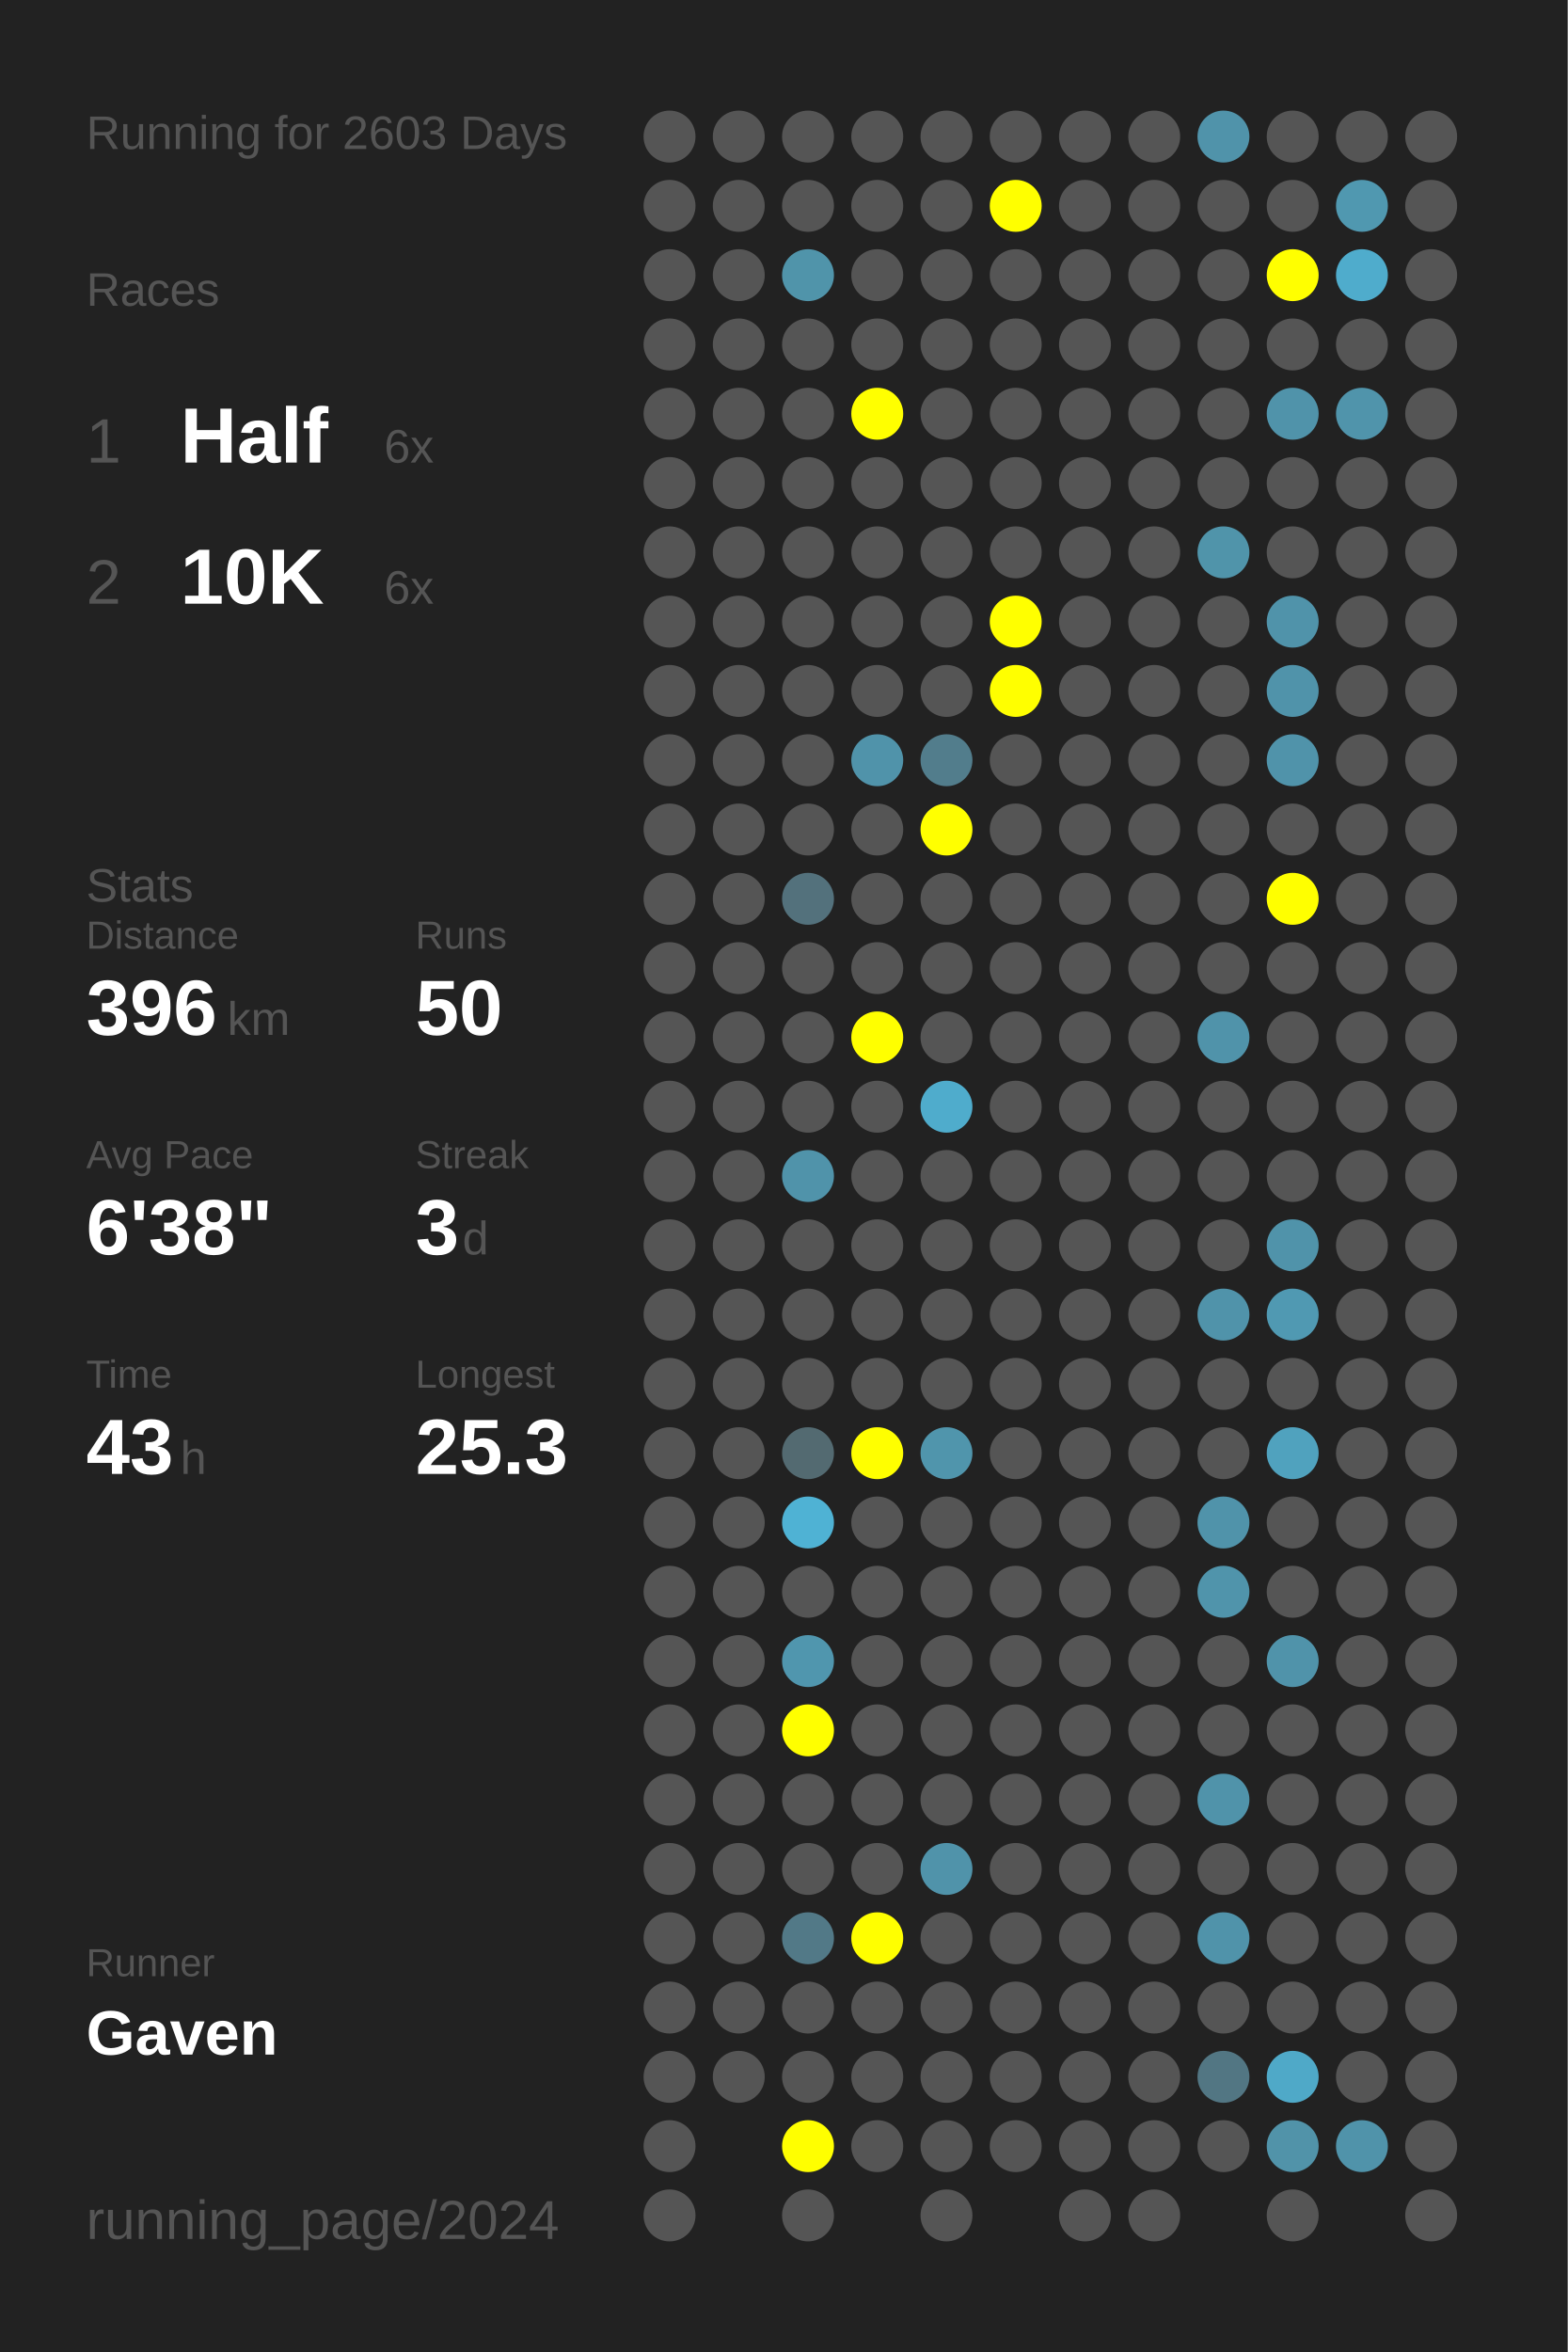
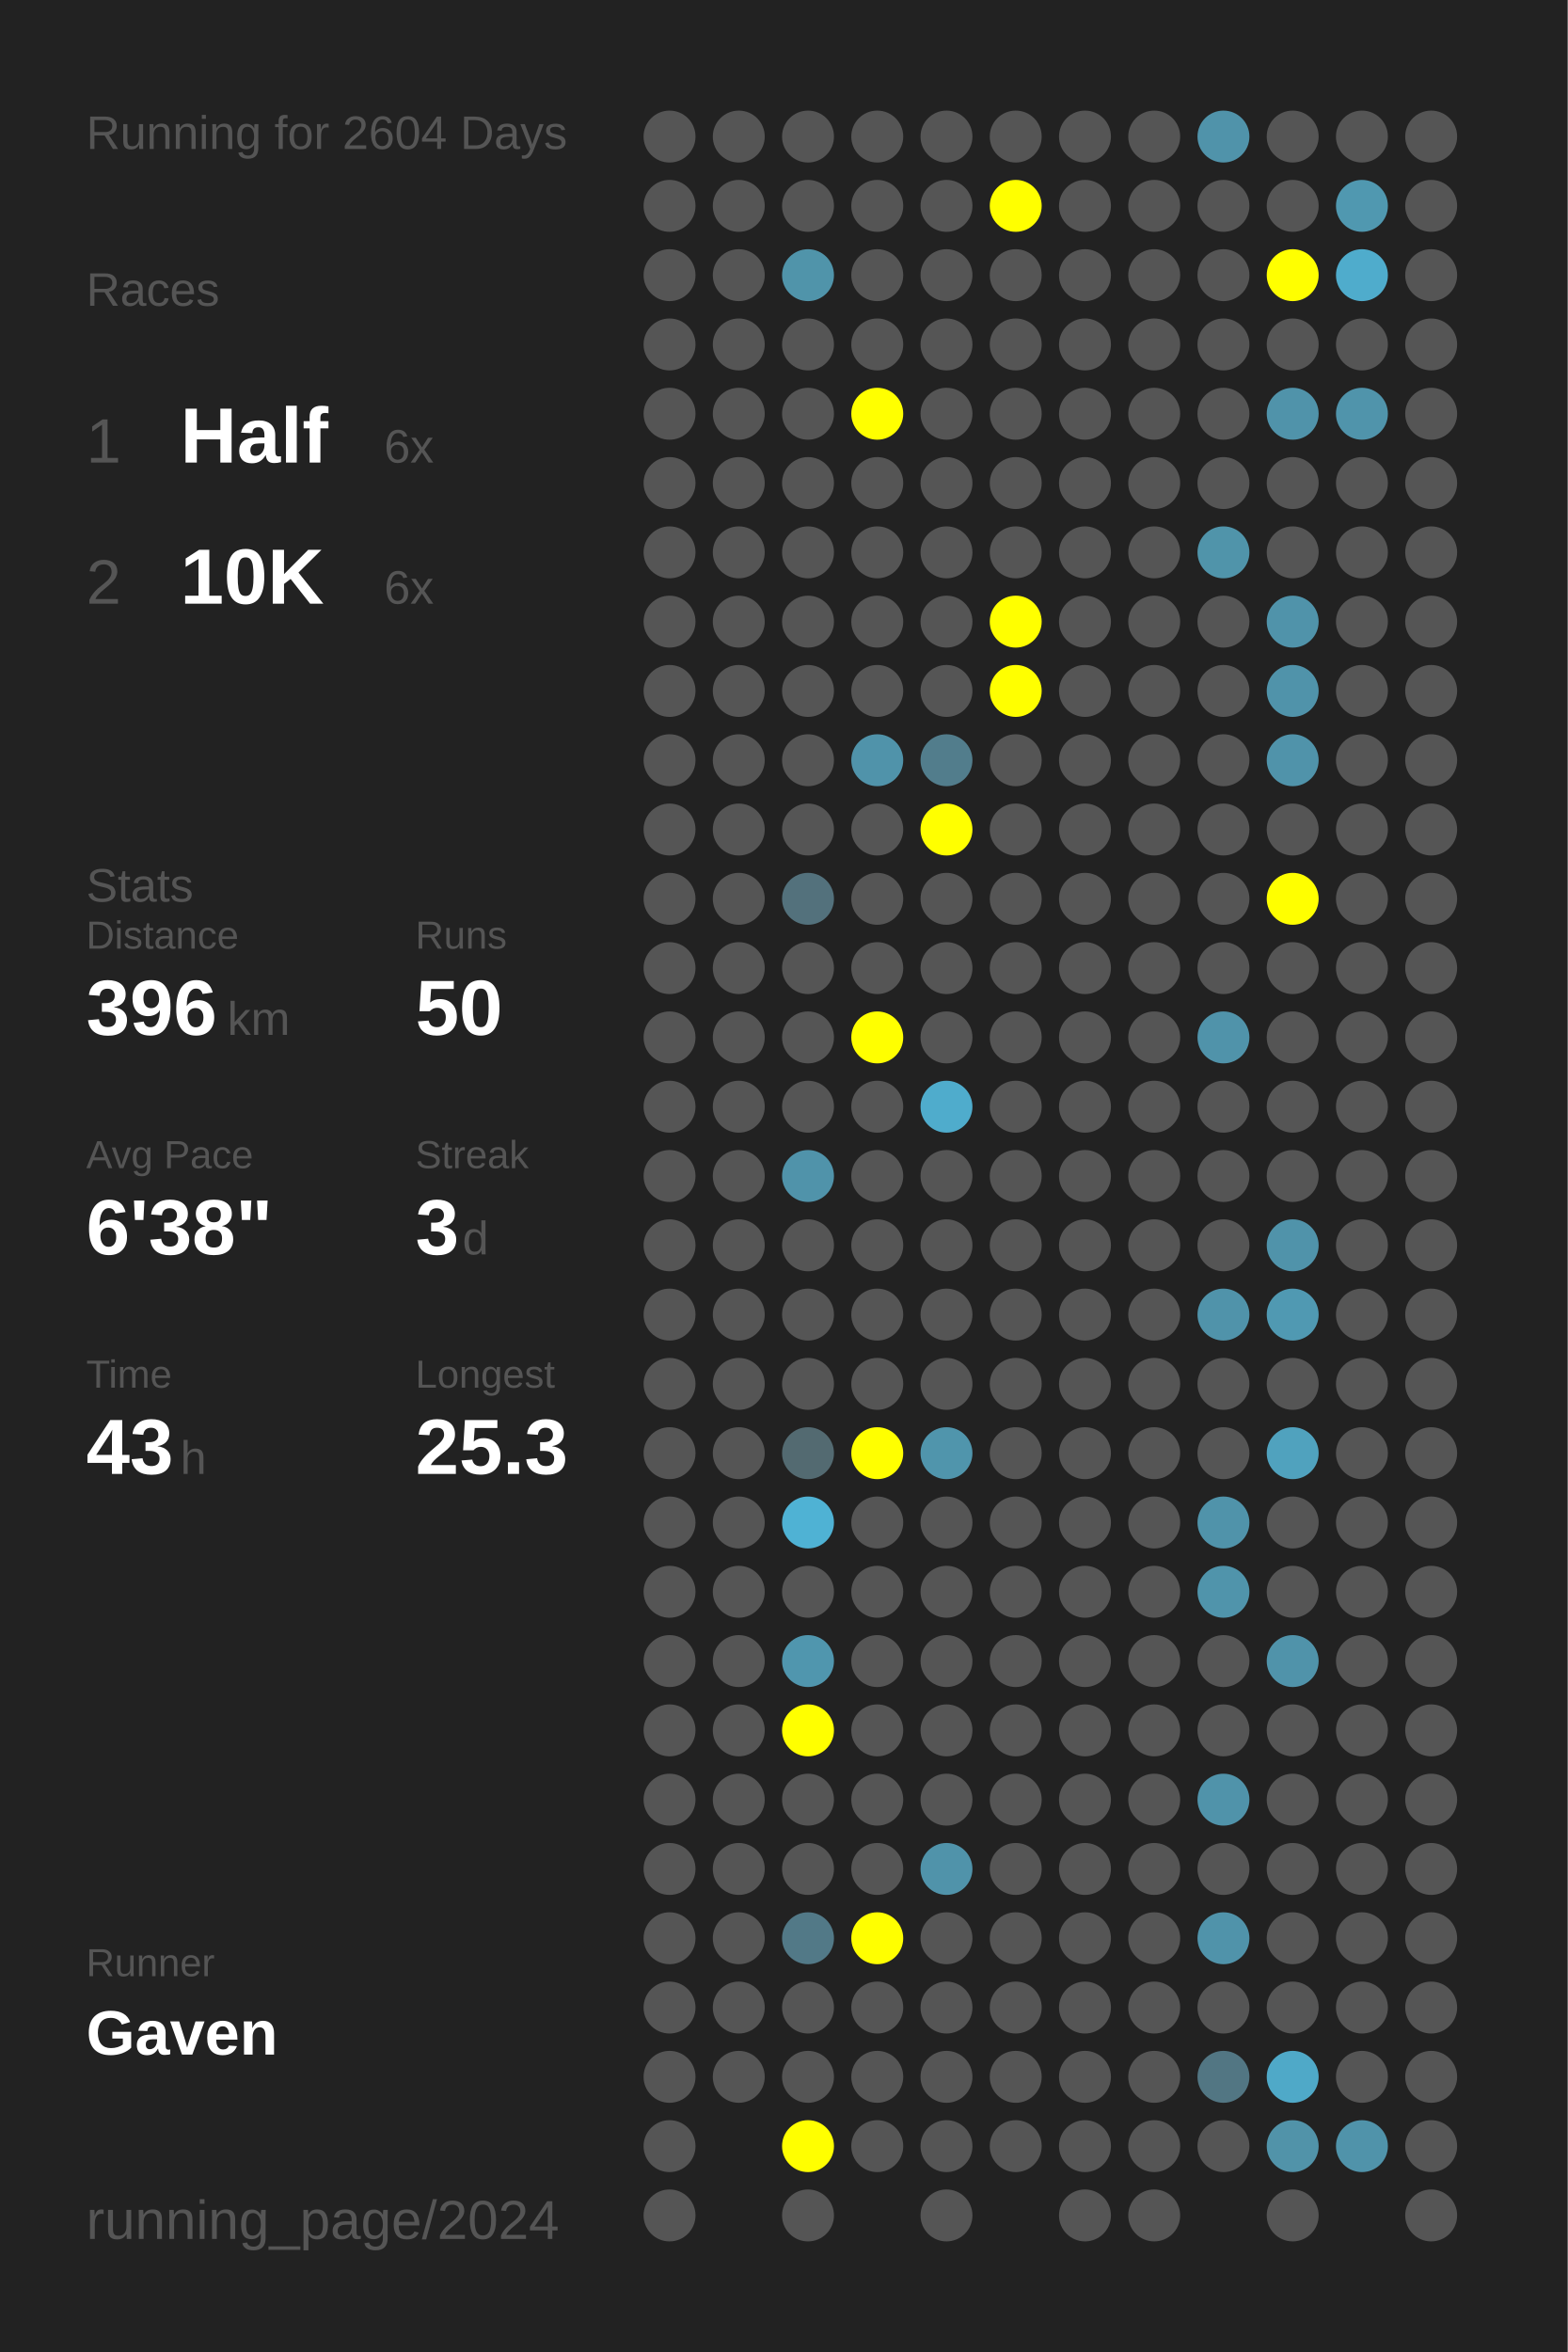
<svg xmlns="http://www.w3.org/2000/svg" baseProfile="full" height="300mm" version="1.1" viewBox="0,0,200,300" width="200mm">
  <defs />
  <rect fill="#222222" height="300" width="200" x="0" y="0" />
-   <text fill="#555555" style="font-size:6px; font-family:Arial;" x="11" y="19">Running for 2603 Days</text>
+   <text fill="#555555" style="font-size:6px; font-family:Arial;" x="11" y="19">Running for 2604 Days</text>
  <text fill="#555555" style="font-size:6px; font-family:Arial;" x="11" y="39">Races</text>
  <text fill="#555555" style="font-size:8px; font-family:Arial;" x="11" y="59">1</text>
  <text fill="#FFFFFF" style="font-size:10px; font-family:Arial; font-weight:bold;" x="23" y="59">Half</text>
  <text fill="#555555" style="font-size:6px; font-family:Arial;" x="49" y="59">6x</text>
  <text fill="#555555" style="font-size:8px; font-family:Arial;" x="11" y="77">2</text>
  <text fill="#FFFFFF" style="font-size:10px; font-family:Arial; font-weight:bold;" x="23" y="77">10K</text>
  <text fill="#555555" style="font-size:6px; font-family:Arial;" x="49" y="77">6x</text>
  <text fill="#555555" style="font-size:6px; font-family:Arial;" x="11" y="115">Stats</text>
  <text fill="#555555" style="font-size:5px; font-family:Arial;" x="11" y="121">Distance</text>
  <text fill="#FFFFFF" style="font-size:10px; font-family:Arial; font-weight:bold;" x="11" y="132">396</text>
  <text fill="#555555" style="font-size:6px; font-family:Arial;" x="29" y="132">km</text>
  <text fill="#555555" style="font-size:5px; font-family:Arial;" x="53" y="121">Runs</text>
  <text fill="#FFFFFF" style="font-size:10px; font-family:Arial; font-weight:bold;" x="53" y="132">50</text>
  <text fill="#555555" style="font-size:5px; font-family:Arial;" x="11" y="149">Avg Pace</text>
  <text fill="#FFFFFF" style="font-size:10px; font-family:Arial; font-weight:bold;" x="11" y="160">6'38"</text>
  <text fill="#555555" style="font-size:5px; font-family:Arial;" x="53" y="149">Streak</text>
  <text fill="#FFFFFF" style="font-size:10px; font-family:Arial; font-weight:bold;" x="53" y="160">3</text>
  <text fill="#555555" style="font-size:6px; font-family:Arial;" x="59" y="160">d</text>
  <text fill="#555555" style="font-size:5px; font-family:Arial;" x="11" y="177">Time</text>
  <text fill="#FFFFFF" style="font-size:10px; font-family:Arial; font-weight:bold;" x="11" y="188">43</text>
  <text fill="#555555" style="font-size:6px; font-family:Arial;" x="23" y="188">h</text>
  <text fill="#555555" style="font-size:5px; font-family:Arial;" x="53" y="177">Longest</text>
  <text fill="#FFFFFF" style="font-size:10px; font-family:Arial; font-weight:bold;" x="53" y="188">25.3</text>
  <text fill="#555555" style="font-size:5px; font-family:Arial;" x="11" y="252.065">Runner</text>
  <text fill="#FFFFFF" style="font-size:8px; font-family:Arial; font-weight:bold;" x="11" y="262.065">Gaven</text>
  <text fill="#555555" style="font-size:7px; font-family:Arial;" x="11" y="285.581">running_page/2024</text>
  <circle cx="85.417" cy="17.419" fill="#555555" r="3.312" />
  <circle cx="85.417" cy="26.258" fill="#555555" r="3.312" />
  <circle cx="85.417" cy="35.097" fill="#555555" r="3.312" />
  <circle cx="85.417" cy="43.935" fill="#555555" r="3.312" />
  <circle cx="85.417" cy="52.774" fill="#555555" r="3.312" />
  <circle cx="85.417" cy="61.613" fill="#555555" r="3.312" />
  <circle cx="85.417" cy="70.452" fill="#555555" r="3.312" />
  <circle cx="85.417" cy="79.29" fill="#555555" r="3.312" />
  <circle cx="85.417" cy="88.129" fill="#555555" r="3.312" />
  <circle cx="85.417" cy="96.968" fill="#555555" r="3.312" />
  <circle cx="85.417" cy="105.806" fill="#555555" r="3.312" />
  <circle cx="85.417" cy="114.645" fill="#555555" r="3.312" />
  <circle cx="85.417" cy="123.484" fill="#555555" r="3.312" />
  <circle cx="85.417" cy="132.323" fill="#555555" r="3.312" />
  <circle cx="85.417" cy="141.161" fill="#555555" r="3.312" />
  <circle cx="85.417" cy="150" fill="#555555" r="3.312" />
  <circle cx="85.417" cy="158.839" fill="#555555" r="3.312" />
  <circle cx="85.417" cy="167.677" fill="#555555" r="3.312" />
  <circle cx="85.417" cy="176.516" fill="#555555" r="3.312" />
  <circle cx="85.417" cy="185.355" fill="#555555" r="3.312" />
  <circle cx="85.417" cy="194.194" fill="#555555" r="3.312" />
  <circle cx="85.417" cy="203.032" fill="#555555" r="3.312" />
  <circle cx="85.417" cy="211.871" fill="#555555" r="3.312" />
  <circle cx="85.417" cy="220.71" fill="#555555" r="3.312" />
  <circle cx="85.417" cy="229.548" fill="#555555" r="3.312" />
  <circle cx="85.417" cy="238.387" fill="#555555" r="3.312" />
  <circle cx="85.417" cy="247.226" fill="#555555" r="3.312" />
  <circle cx="85.417" cy="256.065" fill="#555555" r="3.312" />
  <circle cx="85.417" cy="264.903" fill="#555555" r="3.312" />
  <circle cx="85.417" cy="273.742" fill="#555555" r="3.312" />
  <circle cx="85.417" cy="282.581" fill="#555555" r="3.312" />
  <circle cx="94.25" cy="17.419" fill="#555555" r="3.312" />
  <circle cx="94.25" cy="26.258" fill="#555555" r="3.312" />
  <circle cx="94.25" cy="35.097" fill="#555555" r="3.312" />
  <circle cx="94.25" cy="43.935" fill="#555555" r="3.312" />
  <circle cx="94.25" cy="52.774" fill="#555555" r="3.312" />
  <circle cx="94.25" cy="61.613" fill="#555555" r="3.312" />
  <circle cx="94.25" cy="70.452" fill="#555555" r="3.312" />
  <circle cx="94.25" cy="79.29" fill="#555555" r="3.312" />
  <circle cx="94.25" cy="88.129" fill="#555555" r="3.312" />
  <circle cx="94.25" cy="96.968" fill="#555555" r="3.312" />
  <circle cx="94.25" cy="105.806" fill="#555555" r="3.312" />
  <circle cx="94.25" cy="114.645" fill="#555555" r="3.312" />
  <circle cx="94.25" cy="123.484" fill="#555555" r="3.312" />
  <circle cx="94.25" cy="132.323" fill="#555555" r="3.312" />
  <circle cx="94.25" cy="141.161" fill="#555555" r="3.312" />
  <circle cx="94.25" cy="150" fill="#555555" r="3.312" />
  <circle cx="94.25" cy="158.839" fill="#555555" r="3.312" />
  <circle cx="94.25" cy="167.677" fill="#555555" r="3.312" />
  <circle cx="94.25" cy="176.516" fill="#555555" r="3.312" />
  <circle cx="94.25" cy="185.355" fill="#555555" r="3.312" />
  <circle cx="94.25" cy="194.194" fill="#555555" r="3.312" />
  <circle cx="94.25" cy="203.032" fill="#555555" r="3.312" />
  <circle cx="94.25" cy="211.871" fill="#555555" r="3.312" />
  <circle cx="94.25" cy="220.71" fill="#555555" r="3.312" />
  <circle cx="94.25" cy="229.548" fill="#555555" r="3.312" />
  <circle cx="94.25" cy="238.387" fill="#555555" r="3.312" />
  <circle cx="94.25" cy="247.226" fill="#555555" r="3.312" />
  <circle cx="94.25" cy="256.065" fill="#555555" r="3.312" />
  <circle cx="94.25" cy="264.903" fill="#555555" r="3.312" />
  <circle cx="103.083" cy="17.419" fill="#555555" r="3.312" />
  <circle cx="103.083" cy="26.258" fill="#555555" r="3.312" />
  <circle cx="103.083" cy="35.097" fill="#5094aa" r="3.312" />
  <circle cx="103.083" cy="43.935" fill="#555555" r="3.312" />
  <circle cx="103.083" cy="52.774" fill="#555555" r="3.312" />
  <circle cx="103.083" cy="61.613" fill="#555555" r="3.312" />
  <circle cx="103.083" cy="70.452" fill="#555555" r="3.312" />
  <circle cx="103.083" cy="79.29" fill="#555555" r="3.312" />
  <circle cx="103.083" cy="88.129" fill="#555555" r="3.312" />
  <circle cx="103.083" cy="96.968" fill="#555555" r="3.312" />
  <circle cx="103.083" cy="105.806" fill="#555555" r="3.312" />
  <circle cx="103.083" cy="114.645" fill="#53717c" r="3.312" />
  <circle cx="103.083" cy="123.484" fill="#555555" r="3.312" />
  <circle cx="103.083" cy="132.323" fill="#555555" r="3.312" />
  <circle cx="103.083" cy="141.161" fill="#555555" r="3.312" />
  <circle cx="103.083" cy="150" fill="#5093aa" r="3.312" />
  <circle cx="103.083" cy="158.839" fill="#555555" r="3.312" />
  <circle cx="103.083" cy="167.677" fill="#555555" r="3.312" />
  <circle cx="103.083" cy="176.516" fill="#555555" r="3.312" />
  <circle cx="103.083" cy="185.355" fill="#536a71" r="3.312" />
  <circle cx="103.083" cy="194.194" fill="#4fb2d4" r="3.312" />
  <circle cx="103.083" cy="203.032" fill="#555555" r="3.312" />
  <circle cx="103.083" cy="211.871" fill="#5096ae" r="3.312" />
  <circle cx="103.083" cy="220.71" fill="#FFFF00" r="3.312" />
  <circle cx="103.083" cy="229.548" fill="#555555" r="3.312" />
  <circle cx="103.083" cy="238.387" fill="#555555" r="3.312" />
  <circle cx="103.083" cy="247.226" fill="#527987" r="3.312" />
  <circle cx="103.083" cy="256.065" fill="#555555" r="3.312" />
  <circle cx="103.083" cy="264.903" fill="#555555" r="3.312" />
  <circle cx="103.083" cy="273.742" fill="#FFFF00" r="3.312" />
  <circle cx="103.083" cy="282.581" fill="#555555" r="3.312" />
  <circle cx="111.917" cy="17.419" fill="#555555" r="3.312" />
  <circle cx="111.917" cy="26.258" fill="#555555" r="3.312" />
  <circle cx="111.917" cy="35.097" fill="#555555" r="3.312" />
  <circle cx="111.917" cy="43.935" fill="#555555" r="3.312" />
  <circle cx="111.917" cy="52.774" fill="#FFFF00" r="3.312" />
  <circle cx="111.917" cy="61.613" fill="#555555" r="3.312" />
  <circle cx="111.917" cy="70.452" fill="#555555" r="3.312" />
  <circle cx="111.917" cy="79.29" fill="#555555" r="3.312" />
  <circle cx="111.917" cy="88.129" fill="#555555" r="3.312" />
  <circle cx="111.917" cy="96.968" fill="#5093aa" r="3.312" />
  <circle cx="111.917" cy="105.806" fill="#555555" r="3.312" />
  <circle cx="111.917" cy="114.645" fill="#555555" r="3.312" />
  <circle cx="111.917" cy="123.484" fill="#555555" r="3.312" />
  <circle cx="111.917" cy="132.323" fill="#FFFF00" r="3.312" />
  <circle cx="111.917" cy="141.161" fill="#555555" r="3.312" />
  <circle cx="111.917" cy="150" fill="#555555" r="3.312" />
  <circle cx="111.917" cy="158.839" fill="#555555" r="3.312" />
  <circle cx="111.917" cy="167.677" fill="#555555" r="3.312" />
  <circle cx="111.917" cy="176.516" fill="#555555" r="3.312" />
  <circle cx="111.917" cy="185.355" fill="#FFFF00" r="3.312" />
  <circle cx="111.917" cy="194.194" fill="#555555" r="3.312" />
  <circle cx="111.917" cy="203.032" fill="#555555" r="3.312" />
  <circle cx="111.917" cy="211.871" fill="#555555" r="3.312" />
  <circle cx="111.917" cy="220.71" fill="#555555" r="3.312" />
  <circle cx="111.917" cy="229.548" fill="#555555" r="3.312" />
  <circle cx="111.917" cy="238.387" fill="#555555" r="3.312" />
  <circle cx="111.917" cy="247.226" fill="#FFFF00" r="3.312" />
  <circle cx="111.917" cy="256.065" fill="#555555" r="3.312" />
  <circle cx="111.917" cy="264.903" fill="#555555" r="3.312" />
  <circle cx="111.917" cy="273.742" fill="#555555" r="3.312" />
  <circle cx="120.75" cy="17.419" fill="#555555" r="3.312" />
  <circle cx="120.75" cy="26.258" fill="#555555" r="3.312" />
  <circle cx="120.75" cy="35.097" fill="#555555" r="3.312" />
  <circle cx="120.75" cy="43.935" fill="#555555" r="3.312" />
  <circle cx="120.75" cy="52.774" fill="#555555" r="3.312" />
  <circle cx="120.75" cy="61.613" fill="#555555" r="3.312" />
  <circle cx="120.75" cy="70.452" fill="#555555" r="3.312" />
  <circle cx="120.75" cy="79.29" fill="#555555" r="3.312" />
  <circle cx="120.75" cy="88.129" fill="#555555" r="3.312" />
  <circle cx="120.75" cy="96.968" fill="#527d8c" r="3.312" />
  <circle cx="120.75" cy="105.806" fill="#FFFF00" r="3.312" />
  <circle cx="120.75" cy="114.645" fill="#555555" r="3.312" />
  <circle cx="120.75" cy="123.484" fill="#555555" r="3.312" />
  <circle cx="120.75" cy="132.323" fill="#555555" r="3.312" />
  <circle cx="120.75" cy="141.161" fill="#4faccc" r="3.312" />
  <circle cx="120.75" cy="150" fill="#555555" r="3.312" />
  <circle cx="120.75" cy="158.839" fill="#555555" r="3.312" />
  <circle cx="120.75" cy="167.677" fill="#555555" r="3.312" />
  <circle cx="120.75" cy="176.516" fill="#555555" r="3.312" />
  <circle cx="120.75" cy="185.355" fill="#5095ac" r="3.312" />
  <circle cx="120.75" cy="194.194" fill="#555555" r="3.312" />
  <circle cx="120.75" cy="203.032" fill="#555555" r="3.312" />
  <circle cx="120.75" cy="211.871" fill="#555555" r="3.312" />
  <circle cx="120.75" cy="220.71" fill="#555555" r="3.312" />
  <circle cx="120.75" cy="229.548" fill="#555555" r="3.312" />
  <circle cx="120.75" cy="238.387" fill="#5093aa" r="3.312" />
  <circle cx="120.75" cy="247.226" fill="#555555" r="3.312" />
  <circle cx="120.75" cy="256.065" fill="#555555" r="3.312" />
  <circle cx="120.75" cy="264.903" fill="#555555" r="3.312" />
  <circle cx="120.75" cy="273.742" fill="#555555" r="3.312" />
  <circle cx="120.75" cy="282.581" fill="#555555" r="3.312" />
  <circle cx="129.583" cy="17.419" fill="#555555" r="3.312" />
  <circle cx="129.583" cy="26.258" fill="#FFFF00" r="3.312" />
  <circle cx="129.583" cy="35.097" fill="#555555" r="3.312" />
  <circle cx="129.583" cy="43.935" fill="#555555" r="3.312" />
  <circle cx="129.583" cy="52.774" fill="#555555" r="3.312" />
  <circle cx="129.583" cy="61.613" fill="#555555" r="3.312" />
  <circle cx="129.583" cy="70.452" fill="#555555" r="3.312" />
  <circle cx="129.583" cy="79.29" fill="#FFFF00" r="3.312" />
  <circle cx="129.583" cy="88.129" fill="#FFFF00" r="3.312" />
  <circle cx="129.583" cy="96.968" fill="#555555" r="3.312" />
  <circle cx="129.583" cy="105.806" fill="#555555" r="3.312" />
  <circle cx="129.583" cy="114.645" fill="#555555" r="3.312" />
  <circle cx="129.583" cy="123.484" fill="#555555" r="3.312" />
  <circle cx="129.583" cy="132.323" fill="#555555" r="3.312" />
  <circle cx="129.583" cy="141.161" fill="#555555" r="3.312" />
  <circle cx="129.583" cy="150" fill="#555555" r="3.312" />
  <circle cx="129.583" cy="158.839" fill="#555555" r="3.312" />
  <circle cx="129.583" cy="167.677" fill="#555555" r="3.312" />
  <circle cx="129.583" cy="176.516" fill="#555555" r="3.312" />
  <circle cx="129.583" cy="185.355" fill="#555555" r="3.312" />
  <circle cx="129.583" cy="194.194" fill="#555555" r="3.312" />
  <circle cx="129.583" cy="203.032" fill="#555555" r="3.312" />
  <circle cx="129.583" cy="211.871" fill="#555555" r="3.312" />
  <circle cx="129.583" cy="220.71" fill="#555555" r="3.312" />
  <circle cx="129.583" cy="229.548" fill="#555555" r="3.312" />
  <circle cx="129.583" cy="238.387" fill="#555555" r="3.312" />
  <circle cx="129.583" cy="247.226" fill="#555555" r="3.312" />
  <circle cx="129.583" cy="256.065" fill="#555555" r="3.312" />
  <circle cx="129.583" cy="264.903" fill="#555555" r="3.312" />
  <circle cx="129.583" cy="273.742" fill="#555555" r="3.312" />
  <circle cx="138.417" cy="17.419" fill="#555555" r="3.312" />
  <circle cx="138.417" cy="26.258" fill="#555555" r="3.312" />
  <circle cx="138.417" cy="35.097" fill="#555555" r="3.312" />
  <circle cx="138.417" cy="43.935" fill="#555555" r="3.312" />
  <circle cx="138.417" cy="52.774" fill="#555555" r="3.312" />
  <circle cx="138.417" cy="61.613" fill="#555555" r="3.312" />
  <circle cx="138.417" cy="70.452" fill="#555555" r="3.312" />
  <circle cx="138.417" cy="79.29" fill="#555555" r="3.312" />
  <circle cx="138.417" cy="88.129" fill="#555555" r="3.312" />
  <circle cx="138.417" cy="96.968" fill="#555555" r="3.312" />
  <circle cx="138.417" cy="105.806" fill="#555555" r="3.312" />
  <circle cx="138.417" cy="114.645" fill="#555555" r="3.312" />
  <circle cx="138.417" cy="123.484" fill="#555555" r="3.312" />
  <circle cx="138.417" cy="132.323" fill="#555555" r="3.312" />
  <circle cx="138.417" cy="141.161" fill="#555555" r="3.312" />
  <circle cx="138.417" cy="150" fill="#555555" r="3.312" />
  <circle cx="138.417" cy="158.839" fill="#555555" r="3.312" />
  <circle cx="138.417" cy="167.677" fill="#555555" r="3.312" />
  <circle cx="138.417" cy="176.516" fill="#555555" r="3.312" />
  <circle cx="138.417" cy="185.355" fill="#555555" r="3.312" />
  <circle cx="138.417" cy="194.194" fill="#555555" r="3.312" />
  <circle cx="138.417" cy="203.032" fill="#555555" r="3.312" />
  <circle cx="138.417" cy="211.871" fill="#555555" r="3.312" />
  <circle cx="138.417" cy="220.71" fill="#555555" r="3.312" />
  <circle cx="138.417" cy="229.548" fill="#555555" r="3.312" />
  <circle cx="138.417" cy="238.387" fill="#555555" r="3.312" />
  <circle cx="138.417" cy="247.226" fill="#555555" r="3.312" />
  <circle cx="138.417" cy="256.065" fill="#555555" r="3.312" />
  <circle cx="138.417" cy="264.903" fill="#555555" r="3.312" />
  <circle cx="138.417" cy="273.742" fill="#555555" r="3.312" />
  <circle cx="138.417" cy="282.581" fill="#555555" r="3.312" />
  <circle cx="147.25" cy="17.419" fill="#555555" r="3.312" />
  <circle cx="147.25" cy="26.258" fill="#555555" r="3.312" />
  <circle cx="147.25" cy="35.097" fill="#555555" r="3.312" />
  <circle cx="147.25" cy="43.935" fill="#555555" r="3.312" />
  <circle cx="147.25" cy="52.774" fill="#555555" r="3.312" />
  <circle cx="147.25" cy="61.613" fill="#555555" r="3.312" />
  <circle cx="147.25" cy="70.452" fill="#555555" r="3.312" />
  <circle cx="147.25" cy="79.29" fill="#555555" r="3.312" />
  <circle cx="147.25" cy="88.129" fill="#555555" r="3.312" />
  <circle cx="147.25" cy="96.968" fill="#555555" r="3.312" />
  <circle cx="147.25" cy="105.806" fill="#555555" r="3.312" />
  <circle cx="147.25" cy="114.645" fill="#555555" r="3.312" />
  <circle cx="147.25" cy="123.484" fill="#555555" r="3.312" />
  <circle cx="147.25" cy="132.323" fill="#555555" r="3.312" />
  <circle cx="147.25" cy="141.161" fill="#555555" r="3.312" />
  <circle cx="147.25" cy="150" fill="#555555" r="3.312" />
  <circle cx="147.25" cy="158.839" fill="#555555" r="3.312" />
  <circle cx="147.25" cy="167.677" fill="#555555" r="3.312" />
  <circle cx="147.25" cy="176.516" fill="#555555" r="3.312" />
  <circle cx="147.25" cy="185.355" fill="#555555" r="3.312" />
  <circle cx="147.25" cy="194.194" fill="#555555" r="3.312" />
  <circle cx="147.25" cy="203.032" fill="#555555" r="3.312" />
  <circle cx="147.25" cy="211.871" fill="#555555" r="3.312" />
  <circle cx="147.25" cy="220.71" fill="#555555" r="3.312" />
  <circle cx="147.25" cy="229.548" fill="#555555" r="3.312" />
  <circle cx="147.25" cy="238.387" fill="#555555" r="3.312" />
  <circle cx="147.25" cy="247.226" fill="#555555" r="3.312" />
  <circle cx="147.25" cy="256.065" fill="#555555" r="3.312" />
  <circle cx="147.25" cy="264.903" fill="#555555" r="3.312" />
  <circle cx="147.25" cy="273.742" fill="#555555" r="3.312" />
  <circle cx="147.25" cy="282.581" fill="#555555" r="3.312" />
  <circle cx="156.083" cy="17.419" fill="#5093aa" r="3.312" />
  <circle cx="156.083" cy="26.258" fill="#555555" r="3.312" />
  <circle cx="156.083" cy="35.097" fill="#555555" r="3.312" />
  <circle cx="156.083" cy="43.935" fill="#555555" r="3.312" />
  <circle cx="156.083" cy="52.774" fill="#555555" r="3.312" />
  <circle cx="156.083" cy="61.613" fill="#555555" r="3.312" />
  <circle cx="156.083" cy="70.452" fill="#5094aa" r="3.312" />
  <circle cx="156.083" cy="79.29" fill="#555555" r="3.312" />
  <circle cx="156.083" cy="88.129" fill="#555555" r="3.312" />
  <circle cx="156.083" cy="96.968" fill="#555555" r="3.312" />
  <circle cx="156.083" cy="105.806" fill="#555555" r="3.312" />
  <circle cx="156.083" cy="114.645" fill="#555555" r="3.312" />
  <circle cx="156.083" cy="123.484" fill="#555555" r="3.312" />
  <circle cx="156.083" cy="132.323" fill="#5093aa" r="3.312" />
  <circle cx="156.083" cy="141.161" fill="#555555" r="3.312" />
  <circle cx="156.083" cy="150" fill="#555555" r="3.312" />
  <circle cx="156.083" cy="158.839" fill="#555555" r="3.312" />
  <circle cx="156.083" cy="167.677" fill="#5093aa" r="3.312" />
  <circle cx="156.083" cy="176.516" fill="#555555" r="3.312" />
  <circle cx="156.083" cy="185.355" fill="#555555" r="3.312" />
  <circle cx="156.083" cy="194.194" fill="#5093aa" r="3.312" />
  <circle cx="156.083" cy="203.032" fill="#5094ab" r="3.312" />
  <circle cx="156.083" cy="211.871" fill="#555555" r="3.312" />
  <circle cx="156.083" cy="220.71" fill="#555555" r="3.312" />
  <circle cx="156.083" cy="229.548" fill="#5093aa" r="3.312" />
  <circle cx="156.083" cy="238.387" fill="#555555" r="3.312" />
  <circle cx="156.083" cy="247.226" fill="#5093aa" r="3.312" />
  <circle cx="156.083" cy="256.065" fill="#555555" r="3.312" />
  <circle cx="156.083" cy="264.903" fill="#527683" r="3.312" />
  <circle cx="156.083" cy="273.742" fill="#555555" r="3.312" />
  <circle cx="164.917" cy="17.419" fill="#555555" r="3.312" />
  <circle cx="164.917" cy="26.258" fill="#555555" r="3.312" />
  <circle cx="164.917" cy="35.097" fill="#FFFF00" r="3.312" />
  <circle cx="164.917" cy="43.935" fill="#555555" r="3.312" />
  <circle cx="164.917" cy="52.774" fill="#5093aa" r="3.312" />
  <circle cx="164.917" cy="61.613" fill="#555555" r="3.312" />
  <circle cx="164.917" cy="70.452" fill="#555555" r="3.312" />
  <circle cx="164.917" cy="79.29" fill="#5093aa" r="3.312" />
  <circle cx="164.917" cy="88.129" fill="#5093aa" r="3.312" />
  <circle cx="164.917" cy="96.968" fill="#5093aa" r="3.312" />
  <circle cx="164.917" cy="105.806" fill="#555555" r="3.312" />
  <circle cx="164.917" cy="114.645" fill="#FFFF00" r="3.312" />
  <circle cx="164.917" cy="123.484" fill="#555555" r="3.312" />
  <circle cx="164.917" cy="132.323" fill="#555555" r="3.312" />
  <circle cx="164.917" cy="141.161" fill="#555555" r="3.312" />
  <circle cx="164.917" cy="150" fill="#555555" r="3.312" />
  <circle cx="164.917" cy="158.839" fill="#5093aa" r="3.312" />
  <circle cx="164.917" cy="167.677" fill="#5099b2" r="3.312" />
  <circle cx="164.917" cy="176.516" fill="#555555" r="3.312" />
  <circle cx="164.917" cy="185.355" fill="#50a2be" r="3.312" />
  <circle cx="164.917" cy="194.194" fill="#555555" r="3.312" />
  <circle cx="164.917" cy="203.032" fill="#555555" r="3.312" />
  <circle cx="164.917" cy="211.871" fill="#5093aa" r="3.312" />
  <circle cx="164.917" cy="220.71" fill="#555555" r="3.312" />
  <circle cx="164.917" cy="229.548" fill="#555555" r="3.312" />
  <circle cx="164.917" cy="238.387" fill="#555555" r="3.312" />
  <circle cx="164.917" cy="247.226" fill="#555555" r="3.312" />
  <circle cx="164.917" cy="256.065" fill="#555555" r="3.312" />
  <circle cx="164.917" cy="264.903" fill="#4fa9c8" r="3.312" />
  <circle cx="164.917" cy="273.742" fill="#5193a9" r="3.312" />
  <circle cx="164.917" cy="282.581" fill="#555555" r="3.312" />
  <circle cx="173.75" cy="17.419" fill="#555555" r="3.312" />
  <circle cx="173.75" cy="26.258" fill="#5098b0" r="3.312" />
  <circle cx="173.75" cy="35.097" fill="#4faccc" r="3.312" />
  <circle cx="173.75" cy="43.935" fill="#555555" r="3.312" />
  <circle cx="173.75" cy="52.774" fill="#5094ab" r="3.312" />
  <circle cx="173.75" cy="61.613" fill="#555555" r="3.312" />
  <circle cx="173.75" cy="70.452" fill="#555555" r="3.312" />
  <circle cx="173.75" cy="79.29" fill="#555555" r="3.312" />
  <circle cx="173.75" cy="88.129" fill="#555555" r="3.312" />
  <circle cx="173.75" cy="96.968" fill="#555555" r="3.312" />
  <circle cx="173.75" cy="105.806" fill="#555555" r="3.312" />
  <circle cx="173.75" cy="114.645" fill="#555555" r="3.312" />
  <circle cx="173.75" cy="123.484" fill="#555555" r="3.312" />
  <circle cx="173.75" cy="132.323" fill="#555555" r="3.312" />
  <circle cx="173.75" cy="141.161" fill="#555555" r="3.312" />
  <circle cx="173.75" cy="150" fill="#555555" r="3.312" />
  <circle cx="173.75" cy="158.839" fill="#555555" r="3.312" />
  <circle cx="173.75" cy="167.677" fill="#555555" r="3.312" />
  <circle cx="173.75" cy="176.516" fill="#555555" r="3.312" />
  <circle cx="173.75" cy="185.355" fill="#555555" r="3.312" />
  <circle cx="173.75" cy="194.194" fill="#555555" r="3.312" />
  <circle cx="173.75" cy="203.032" fill="#555555" r="3.312" />
  <circle cx="173.75" cy="211.871" fill="#555555" r="3.312" />
  <circle cx="173.75" cy="220.71" fill="#555555" r="3.312" />
  <circle cx="173.75" cy="229.548" fill="#555555" r="3.312" />
  <circle cx="173.75" cy="238.387" fill="#555555" r="3.312" />
  <circle cx="173.75" cy="247.226" fill="#555555" r="3.312" />
  <circle cx="173.75" cy="256.065" fill="#555555" r="3.312" />
  <circle cx="173.75" cy="264.903" fill="#555555" r="3.312" />
  <circle cx="173.75" cy="273.742" fill="#5093aa" r="3.312" />
  <circle cx="182.583" cy="17.419" fill="#555555" r="3.312" />
  <circle cx="182.583" cy="26.258" fill="#555555" r="3.312" />
  <circle cx="182.583" cy="35.097" fill="#555555" r="3.312" />
  <circle cx="182.583" cy="43.935" fill="#555555" r="3.312" />
  <circle cx="182.583" cy="52.774" fill="#555555" r="3.312" />
  <circle cx="182.583" cy="61.613" fill="#555555" r="3.312" />
  <circle cx="182.583" cy="70.452" fill="#555555" r="3.312" />
  <circle cx="182.583" cy="79.29" fill="#555555" r="3.312" />
  <circle cx="182.583" cy="88.129" fill="#555555" r="3.312" />
  <circle cx="182.583" cy="96.968" fill="#555555" r="3.312" />
  <circle cx="182.583" cy="105.806" fill="#555555" r="3.312" />
  <circle cx="182.583" cy="114.645" fill="#555555" r="3.312" />
  <circle cx="182.583" cy="123.484" fill="#555555" r="3.312" />
  <circle cx="182.583" cy="132.323" fill="#555555" r="3.312" />
  <circle cx="182.583" cy="141.161" fill="#555555" r="3.312" />
  <circle cx="182.583" cy="150" fill="#555555" r="3.312" />
  <circle cx="182.583" cy="158.839" fill="#555555" r="3.312" />
  <circle cx="182.583" cy="167.677" fill="#555555" r="3.312" />
  <circle cx="182.583" cy="176.516" fill="#555555" r="3.312" />
  <circle cx="182.583" cy="185.355" fill="#555555" r="3.312" />
  <circle cx="182.583" cy="194.194" fill="#555555" r="3.312" />
  <circle cx="182.583" cy="203.032" fill="#555555" r="3.312" />
  <circle cx="182.583" cy="211.871" fill="#555555" r="3.312" />
  <circle cx="182.583" cy="220.71" fill="#555555" r="3.312" />
  <circle cx="182.583" cy="229.548" fill="#555555" r="3.312" />
  <circle cx="182.583" cy="238.387" fill="#555555" r="3.312" />
  <circle cx="182.583" cy="247.226" fill="#555555" r="3.312" />
  <circle cx="182.583" cy="256.065" fill="#555555" r="3.312" />
  <circle cx="182.583" cy="264.903" fill="#555555" r="3.312" />
  <circle cx="182.583" cy="273.742" fill="#555555" r="3.312" />
  <circle cx="182.583" cy="282.581" fill="#555555" r="3.312" />
</svg>
